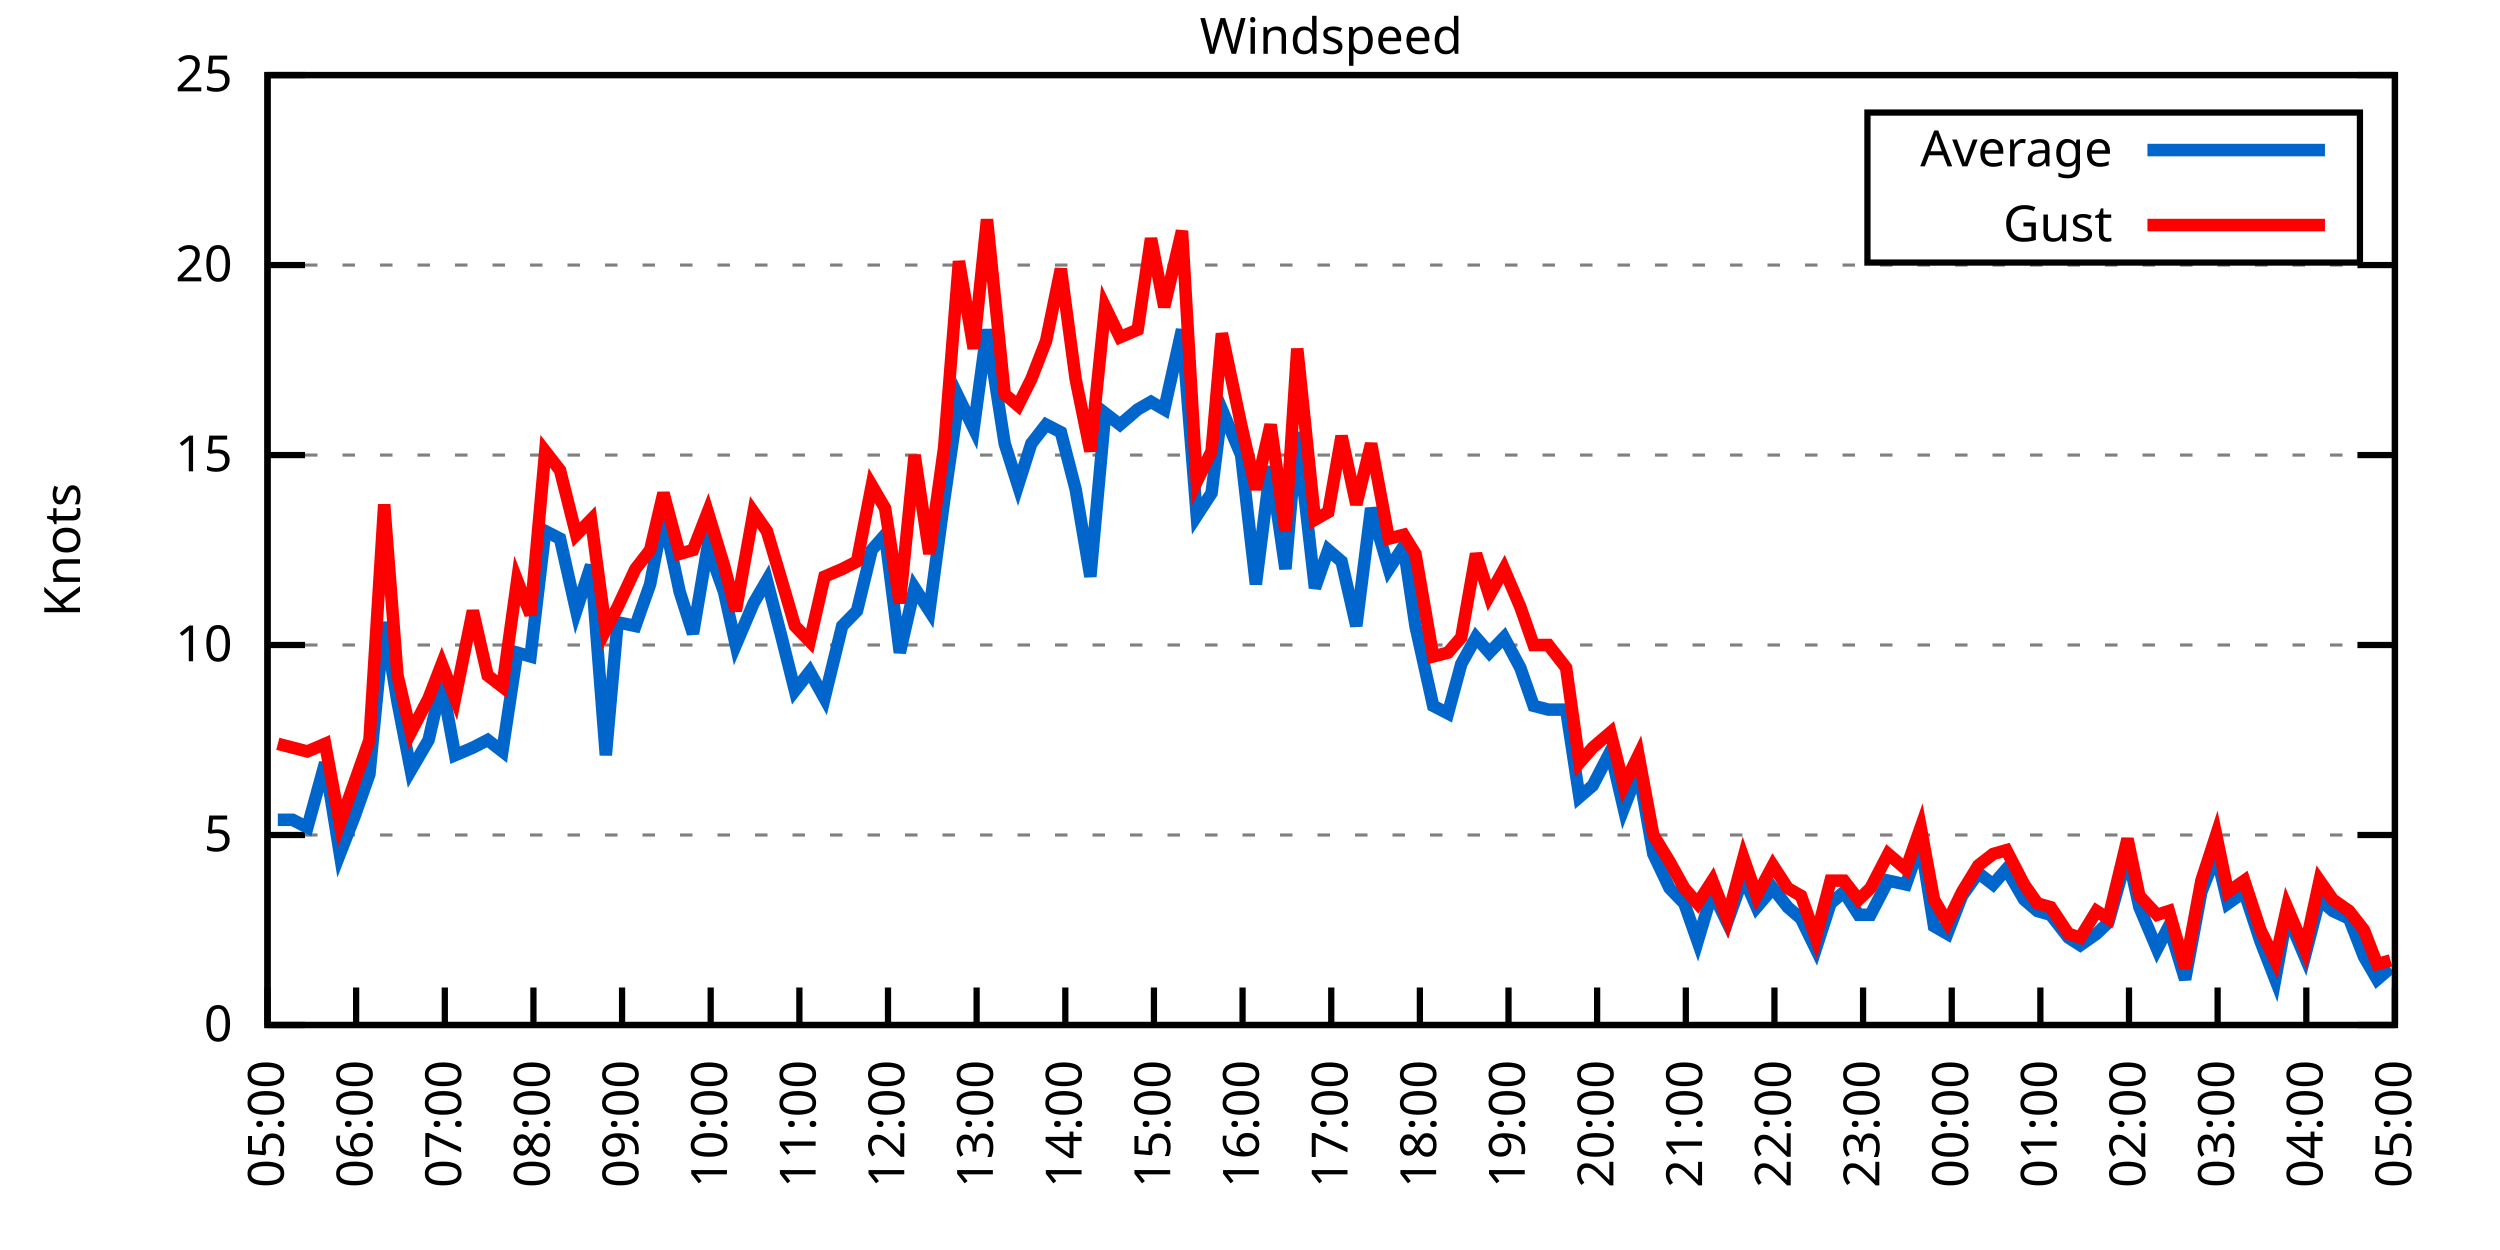
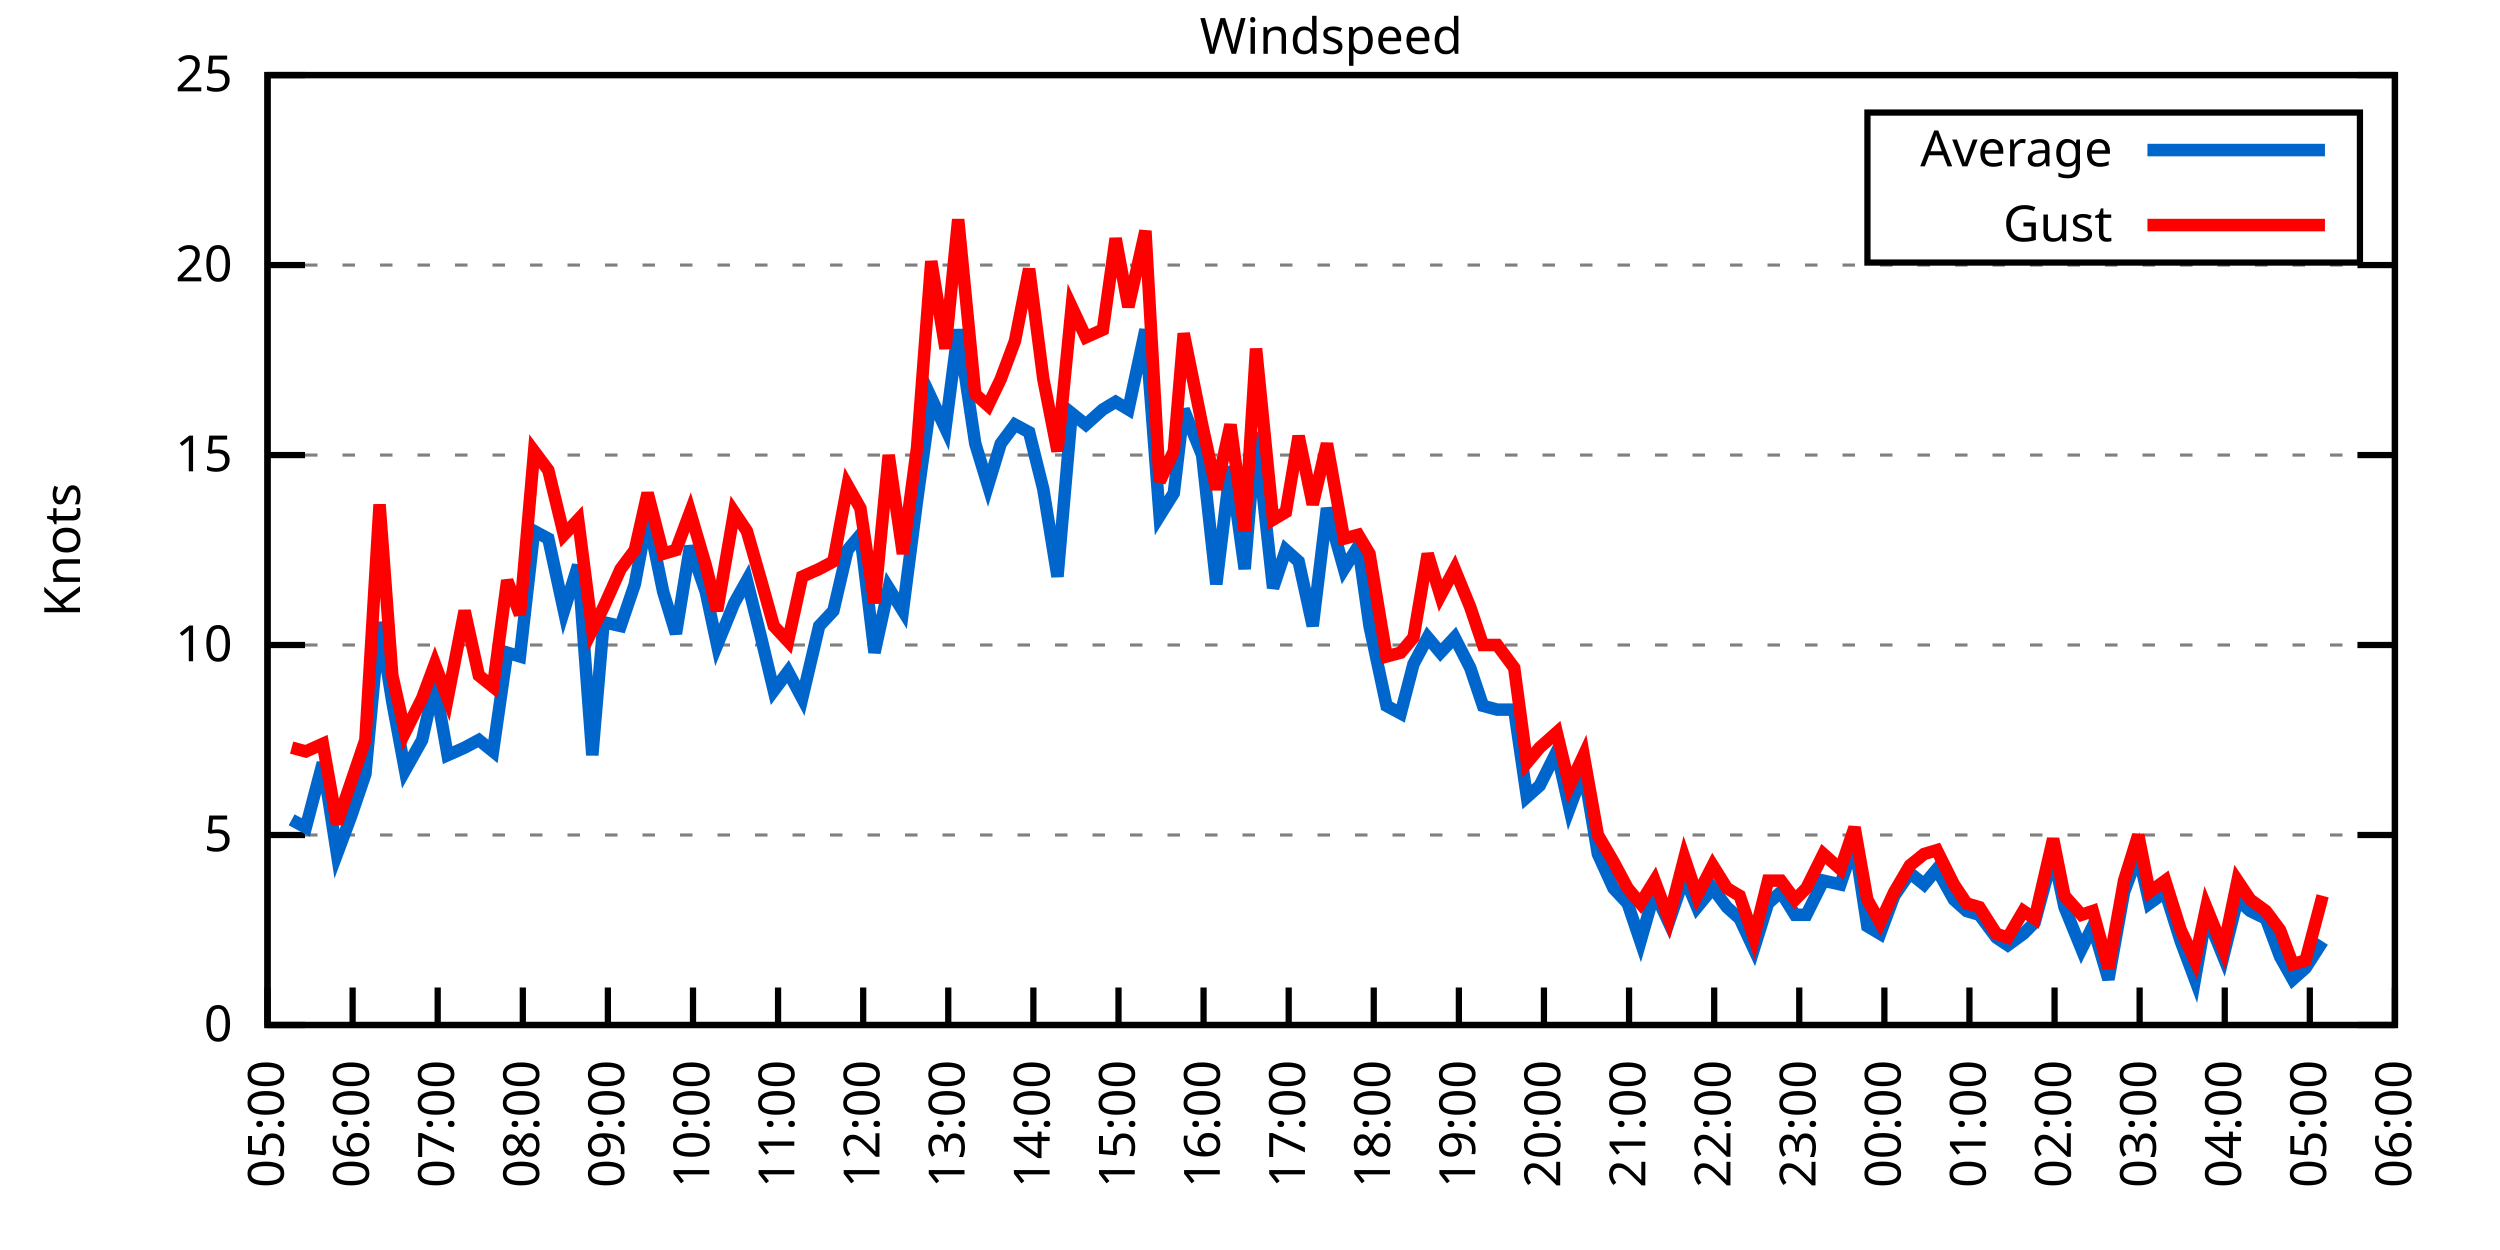
<svg xmlns="http://www.w3.org/2000/svg" xmlns:xlink="http://www.w3.org/1999/xlink" width="400" height="200" viewBox="0 0 400 200">
  <g id="gnuplot_canvas">
    <rect x="0" y="0" width="400" height="200" fill="none" />
    <defs>
      <circle id="gpDot" r="0.5" stroke-width="0.5" stroke="currentColor" />
      <path id="gpPt0" stroke-width="0.333" stroke="currentColor" d="M-1,0 h2 M0,-1 v2" />
      <path id="gpPt1" stroke-width="0.333" stroke="currentColor" d="M-1,-1 L1,1 M1,-1 L-1,1" />
      <path id="gpPt2" stroke-width="0.333" stroke="currentColor" d="M-1,0 L1,0 M0,-1 L0,1 M-1,-1 L1,1 M-1,1 L1,-1" />
      <rect id="gpPt3" stroke-width="0.333" stroke="currentColor" x="-1" y="-1" width="2" height="2" />
      <rect id="gpPt4" stroke-width="0.333" stroke="currentColor" fill="currentColor" x="-1" y="-1" width="2" height="2" />
      <circle id="gpPt5" stroke-width="0.333" stroke="currentColor" cx="0" cy="0" r="1" />
      <use xlink:href="#gpPt5" id="gpPt6" fill="currentColor" stroke="none" />
      <path id="gpPt7" stroke-width="0.333" stroke="currentColor" d="M0,-1.33 L-1.33,0.67 L1.33,0.67 z" />
      <use xlink:href="#gpPt7" id="gpPt8" fill="currentColor" stroke="none" />
      <use xlink:href="#gpPt7" id="gpPt9" stroke="currentColor" transform="rotate(180)" />
      <use xlink:href="#gpPt9" id="gpPt10" fill="currentColor" stroke="none" />
      <use xlink:href="#gpPt3" id="gpPt11" stroke="currentColor" transform="rotate(45)" />
      <use xlink:href="#gpPt11" id="gpPt12" fill="currentColor" stroke="none" />
      <path id="gpPt13" stroke-width="0.333" stroke="currentColor" d="M0,1.330 L1.265,0.411 L0.782,-1.067 L-0.782,-1.076 L-1.265,0.411 z" />
      <use xlink:href="#gpPt13" id="gpPt14" fill="currentColor" stroke="none" />
      <filter id="textbox" filterUnits="objectBoundingBox" x="0" y="0" height="1" width="1">
        <feFlood flood-color="white" flood-opacity="1" result="bgnd" />
        <feComposite in="SourceGraphic" in2="bgnd" operator="atop" />
      </filter>
      <filter id="greybox" filterUnits="objectBoundingBox" x="0" y="0" height="1" width="1">
        <feFlood flood-color="lightgrey" flood-opacity="1" result="grey" />
        <feComposite in="SourceGraphic" in2="grey" operator="atop" />
      </filter>
    </defs>
    <g fill="none" color="white" stroke="currentColor" stroke-width="1.00" stroke-linecap="butt" stroke-linejoin="miter">
</g>
    <g fill="none" color="black" stroke="currentColor" stroke-width="1.00" stroke-linecap="butt" stroke-linejoin="miter">
      <g stroke="none" shape-rendering="crispEdges">
        <polygon fill="rgb(255, 255, 255)" points="42.80,164.00 383.18,164.00 383.18,12.02 42.80,12.02 " />
      </g>
    </g>
    <g fill="none" color="black" stroke="currentColor" stroke-width="1.00" stroke-linecap="butt" stroke-linejoin="miter">
</g>
    <g fill="none" color="black" stroke="black" stroke-width="0.50" stroke-linecap="butt" stroke-linejoin="miter">
</g>
    <g fill="none" color="gray" stroke="currentColor" stroke-width="0.50" stroke-linecap="butt" stroke-linejoin="miter">
      <path stroke="gray" stroke-dasharray="2,4" class="gridline" d="M42.80,164.00 L383.19,164.00  " />
    </g>
    <g fill="none" color="gray" stroke="gray" stroke-width="1.00" stroke-linecap="butt" stroke-linejoin="miter">
</g>
    <g fill="none" color="black" stroke="currentColor" stroke-width="1.00" stroke-linecap="butt" stroke-linejoin="miter">
      <path stroke="black" d="M42.80,164.00 L48.80,164.00 M383.19,164.00 L377.19,164.00  " />
      <g transform="translate(37.20,166.60)" stroke="none" fill="black" font-family="Sans" font-size="8.00" text-anchor="end">
        <text>
          <tspan font-family="Sans"> 0</tspan>
        </text>
      </g>
    </g>
    <g fill="none" color="black" stroke="currentColor" stroke-width="1.00" stroke-linecap="butt" stroke-linejoin="miter">
</g>
    <g fill="none" color="black" stroke="black" stroke-width="0.50" stroke-linecap="butt" stroke-linejoin="miter">
</g>
    <g fill="none" color="gray" stroke="currentColor" stroke-width="0.50" stroke-linecap="butt" stroke-linejoin="miter">
      <path stroke="gray" stroke-dasharray="2,4" class="gridline" d="M42.80,133.60 L383.19,133.60  " />
    </g>
    <g fill="none" color="gray" stroke="gray" stroke-width="1.00" stroke-linecap="butt" stroke-linejoin="miter">
</g>
    <g fill="none" color="black" stroke="currentColor" stroke-width="1.00" stroke-linecap="butt" stroke-linejoin="miter">
      <path stroke="black" d="M42.80,133.60 L48.80,133.60 M383.19,133.60 L377.19,133.60  " />
      <g transform="translate(37.20,136.20)" stroke="none" fill="black" font-family="Sans" font-size="8.00" text-anchor="end">
        <text>
          <tspan font-family="Sans"> 5</tspan>
        </text>
      </g>
    </g>
    <g fill="none" color="black" stroke="currentColor" stroke-width="1.00" stroke-linecap="butt" stroke-linejoin="miter">
</g>
    <g fill="none" color="black" stroke="black" stroke-width="0.50" stroke-linecap="butt" stroke-linejoin="miter">
</g>
    <g fill="none" color="gray" stroke="currentColor" stroke-width="0.50" stroke-linecap="butt" stroke-linejoin="miter">
      <path stroke="gray" stroke-dasharray="2,4" class="gridline" d="M42.80,103.20 L383.19,103.20  " />
    </g>
    <g fill="none" color="gray" stroke="gray" stroke-width="1.00" stroke-linecap="butt" stroke-linejoin="miter">
</g>
    <g fill="none" color="black" stroke="currentColor" stroke-width="1.00" stroke-linecap="butt" stroke-linejoin="miter">
      <path stroke="black" d="M42.80,103.20 L48.80,103.20 M383.19,103.20 L377.19,103.20  " />
      <g transform="translate(37.20,105.80)" stroke="none" fill="black" font-family="Sans" font-size="8.00" text-anchor="end">
        <text>
          <tspan font-family="Sans"> 10</tspan>
        </text>
      </g>
    </g>
    <g fill="none" color="black" stroke="currentColor" stroke-width="1.00" stroke-linecap="butt" stroke-linejoin="miter">
</g>
    <g fill="none" color="black" stroke="black" stroke-width="0.50" stroke-linecap="butt" stroke-linejoin="miter">
</g>
    <g fill="none" color="gray" stroke="currentColor" stroke-width="0.50" stroke-linecap="butt" stroke-linejoin="miter">
      <path stroke="gray" stroke-dasharray="2,4" class="gridline" d="M42.80,72.81 L383.19,72.81  " />
    </g>
    <g fill="none" color="gray" stroke="gray" stroke-width="1.00" stroke-linecap="butt" stroke-linejoin="miter">
</g>
    <g fill="none" color="black" stroke="currentColor" stroke-width="1.00" stroke-linecap="butt" stroke-linejoin="miter">
      <path stroke="black" d="M42.80,72.81 L48.80,72.81 M383.19,72.81 L377.19,72.81  " />
      <g transform="translate(37.20,75.41)" stroke="none" fill="black" font-family="Sans" font-size="8.00" text-anchor="end">
        <text>
          <tspan font-family="Sans"> 15</tspan>
        </text>
      </g>
    </g>
    <g fill="none" color="black" stroke="currentColor" stroke-width="1.00" stroke-linecap="butt" stroke-linejoin="miter">
</g>
    <g fill="none" color="black" stroke="black" stroke-width="0.50" stroke-linecap="butt" stroke-linejoin="miter">
</g>
    <g fill="none" color="gray" stroke="currentColor" stroke-width="0.50" stroke-linecap="butt" stroke-linejoin="miter">
      <path stroke="gray" stroke-dasharray="2,4" class="gridline" d="M42.80,42.41 L383.19,42.41  " />
    </g>
    <g fill="none" color="gray" stroke="gray" stroke-width="1.00" stroke-linecap="butt" stroke-linejoin="miter">
</g>
    <g fill="none" color="black" stroke="currentColor" stroke-width="1.00" stroke-linecap="butt" stroke-linejoin="miter">
      <path stroke="black" d="M42.80,42.41 L48.80,42.41 M383.19,42.41 L377.19,42.41  " />
      <g transform="translate(37.20,45.01)" stroke="none" fill="black" font-family="Sans" font-size="8.00" text-anchor="end">
        <text>
          <tspan font-family="Sans"> 20</tspan>
        </text>
      </g>
    </g>
    <g fill="none" color="black" stroke="currentColor" stroke-width="1.00" stroke-linecap="butt" stroke-linejoin="miter">
</g>
    <g fill="none" color="black" stroke="black" stroke-width="0.50" stroke-linecap="butt" stroke-linejoin="miter">
</g>
    <g fill="none" color="gray" stroke="currentColor" stroke-width="0.50" stroke-linecap="butt" stroke-linejoin="miter">
      <path stroke="gray" stroke-dasharray="2,4" class="gridline" d="M42.80,12.01 L383.19,12.01  " />
    </g>
    <g fill="none" color="gray" stroke="gray" stroke-width="1.00" stroke-linecap="butt" stroke-linejoin="miter">
</g>
    <g fill="none" color="black" stroke="currentColor" stroke-width="1.00" stroke-linecap="butt" stroke-linejoin="miter">
      <path stroke="black" d="M42.80,12.01 L48.80,12.01 M383.19,12.01 L377.19,12.01  " />
      <g transform="translate(37.20,14.61)" stroke="none" fill="black" font-family="Sans" font-size="8.00" text-anchor="end">
        <text>
          <tspan font-family="Sans"> 25</tspan>
        </text>
      </g>
    </g>
    <g fill="none" color="black" stroke="currentColor" stroke-width="1.00" stroke-linecap="butt" stroke-linejoin="miter">
      <path stroke="black" d="M42.80,164.00 L42.80,158.00  " />
      <g transform="translate(45.40,169.60) rotate(270.00)" stroke="none" fill="black" font-family="Sans" font-size="8.00" text-anchor="end">
        <text>
          <tspan font-family="Sans">05:00</tspan>
        </text>
      </g>
    </g>
    <g fill="none" color="black" stroke="currentColor" stroke-width="1.00" stroke-linecap="butt" stroke-linejoin="miter">
-       <path stroke="black" d="M56.98,164.00 L56.98,158.00  " />
-       <g transform="translate(59.58,169.60) rotate(270.00)" stroke="none" fill="black" font-family="Sans" font-size="8.00" text-anchor="end">
+       <path stroke="black" d="M56.42,164.00 L56.42,158.00  " />
+       <g transform="translate(59.02,169.60) rotate(270.00)" stroke="none" fill="black" font-family="Sans" font-size="8.00" text-anchor="end">
        <text>
          <tspan font-family="Sans">06:00</tspan>
        </text>
      </g>
    </g>
    <g fill="none" color="black" stroke="currentColor" stroke-width="1.00" stroke-linecap="butt" stroke-linejoin="miter">
-       <path stroke="black" d="M71.17,164.00 L71.17,158.00  " />
-       <g transform="translate(73.77,169.60) rotate(270.00)" stroke="none" fill="black" font-family="Sans" font-size="8.00" text-anchor="end">
+       <path stroke="black" d="M70.03,164.00 L70.03,158.00  " />
+       <g transform="translate(72.63,169.60) rotate(270.00)" stroke="none" fill="black" font-family="Sans" font-size="8.00" text-anchor="end">
        <text>
          <tspan font-family="Sans">07:00</tspan>
        </text>
      </g>
    </g>
    <g fill="none" color="black" stroke="currentColor" stroke-width="1.00" stroke-linecap="butt" stroke-linejoin="miter">
-       <path stroke="black" d="M85.35,164.00 L85.35,158.00  " />
-       <g transform="translate(87.95,169.60) rotate(270.00)" stroke="none" fill="black" font-family="Sans" font-size="8.00" text-anchor="end">
+       <path stroke="black" d="M83.65,164.00 L83.65,158.00  " />
+       <g transform="translate(86.25,169.60) rotate(270.00)" stroke="none" fill="black" font-family="Sans" font-size="8.00" text-anchor="end">
        <text>
          <tspan font-family="Sans">08:00</tspan>
        </text>
      </g>
    </g>
    <g fill="none" color="black" stroke="currentColor" stroke-width="1.00" stroke-linecap="butt" stroke-linejoin="miter">
-       <path stroke="black" d="M99.53,164.00 L99.53,158.00  " />
-       <g transform="translate(102.13,169.60) rotate(270.00)" stroke="none" fill="black" font-family="Sans" font-size="8.00" text-anchor="end">
+       <path stroke="black" d="M97.26,164.00 L97.26,158.00  " />
+       <g transform="translate(99.86,169.60) rotate(270.00)" stroke="none" fill="black" font-family="Sans" font-size="8.00" text-anchor="end">
        <text>
          <tspan font-family="Sans">09:00</tspan>
        </text>
      </g>
    </g>
    <g fill="none" color="black" stroke="currentColor" stroke-width="1.00" stroke-linecap="butt" stroke-linejoin="miter">
-       <path stroke="black" d="M113.71,164.00 L113.71,158.00  " />
-       <g transform="translate(116.31,169.60) rotate(270.00)" stroke="none" fill="black" font-family="Sans" font-size="8.00" text-anchor="end">
+       <path stroke="black" d="M110.88,164.00 L110.88,158.00  " />
+       <g transform="translate(113.48,169.60) rotate(270.00)" stroke="none" fill="black" font-family="Sans" font-size="8.00" text-anchor="end">
        <text>
          <tspan font-family="Sans">10:00</tspan>
        </text>
      </g>
    </g>
    <g fill="none" color="black" stroke="currentColor" stroke-width="1.00" stroke-linecap="butt" stroke-linejoin="miter">
-       <path stroke="black" d="M127.90,164.00 L127.90,158.00  " />
-       <g transform="translate(130.50,169.60) rotate(270.00)" stroke="none" fill="black" font-family="Sans" font-size="8.00" text-anchor="end">
+       <path stroke="black" d="M124.49,164.00 L124.49,158.00  " />
+       <g transform="translate(127.09,169.60) rotate(270.00)" stroke="none" fill="black" font-family="Sans" font-size="8.00" text-anchor="end">
        <text>
          <tspan font-family="Sans">11:00</tspan>
        </text>
      </g>
    </g>
    <g fill="none" color="black" stroke="currentColor" stroke-width="1.00" stroke-linecap="butt" stroke-linejoin="miter">
-       <path stroke="black" d="M142.08,164.00 L142.08,158.00  " />
-       <g transform="translate(144.68,169.60) rotate(270.00)" stroke="none" fill="black" font-family="Sans" font-size="8.00" text-anchor="end">
+       <path stroke="black" d="M138.11,164.00 L138.11,158.00  " />
+       <g transform="translate(140.71,169.60) rotate(270.00)" stroke="none" fill="black" font-family="Sans" font-size="8.00" text-anchor="end">
        <text>
          <tspan font-family="Sans">12:00</tspan>
        </text>
      </g>
    </g>
    <g fill="none" color="black" stroke="currentColor" stroke-width="1.00" stroke-linecap="butt" stroke-linejoin="miter">
-       <path stroke="black" d="M156.26,164.00 L156.26,158.00  " />
-       <g transform="translate(158.86,169.60) rotate(270.00)" stroke="none" fill="black" font-family="Sans" font-size="8.00" text-anchor="end">
+       <path stroke="black" d="M151.72,164.00 L151.72,158.00  " />
+       <g transform="translate(154.32,169.60) rotate(270.00)" stroke="none" fill="black" font-family="Sans" font-size="8.00" text-anchor="end">
        <text>
          <tspan font-family="Sans">13:00</tspan>
        </text>
      </g>
    </g>
    <g fill="none" color="black" stroke="currentColor" stroke-width="1.00" stroke-linecap="butt" stroke-linejoin="miter">
-       <path stroke="black" d="M170.45,164.00 L170.45,158.00  " />
-       <g transform="translate(173.05,169.60) rotate(270.00)" stroke="none" fill="black" font-family="Sans" font-size="8.00" text-anchor="end">
+       <path stroke="black" d="M165.34,164.00 L165.34,158.00  " />
+       <g transform="translate(167.94,169.60) rotate(270.00)" stroke="none" fill="black" font-family="Sans" font-size="8.00" text-anchor="end">
        <text>
          <tspan font-family="Sans">14:00</tspan>
        </text>
      </g>
    </g>
    <g fill="none" color="black" stroke="currentColor" stroke-width="1.00" stroke-linecap="butt" stroke-linejoin="miter">
-       <path stroke="black" d="M184.63,164.00 L184.63,158.00  " />
-       <g transform="translate(187.23,169.60) rotate(270.00)" stroke="none" fill="black" font-family="Sans" font-size="8.00" text-anchor="end">
+       <path stroke="black" d="M178.96,164.00 L178.96,158.00  " />
+       <g transform="translate(181.56,169.60) rotate(270.00)" stroke="none" fill="black" font-family="Sans" font-size="8.00" text-anchor="end">
        <text>
          <tspan font-family="Sans">15:00</tspan>
        </text>
      </g>
    </g>
    <g fill="none" color="black" stroke="currentColor" stroke-width="1.00" stroke-linecap="butt" stroke-linejoin="miter">
-       <path stroke="black" d="M198.81,164.00 L198.81,158.00  " />
-       <g transform="translate(201.41,169.60) rotate(270.00)" stroke="none" fill="black" font-family="Sans" font-size="8.00" text-anchor="end">
+       <path stroke="black" d="M192.57,164.00 L192.57,158.00  " />
+       <g transform="translate(195.17,169.60) rotate(270.00)" stroke="none" fill="black" font-family="Sans" font-size="8.00" text-anchor="end">
        <text>
          <tspan font-family="Sans">16:00</tspan>
        </text>
      </g>
    </g>
    <g fill="none" color="black" stroke="currentColor" stroke-width="1.00" stroke-linecap="butt" stroke-linejoin="miter">
-       <path stroke="black" d="M213.00,164.00 L213.00,158.00  " />
-       <g transform="translate(215.60,169.60) rotate(270.00)" stroke="none" fill="black" font-family="Sans" font-size="8.00" text-anchor="end">
+       <path stroke="black" d="M206.19,164.00 L206.19,158.00  " />
+       <g transform="translate(208.79,169.60) rotate(270.00)" stroke="none" fill="black" font-family="Sans" font-size="8.00" text-anchor="end">
        <text>
          <tspan font-family="Sans">17:00</tspan>
        </text>
      </g>
    </g>
    <g fill="none" color="black" stroke="currentColor" stroke-width="1.00" stroke-linecap="butt" stroke-linejoin="miter">
-       <path stroke="black" d="M227.18,164.00 L227.18,158.00  " />
-       <g transform="translate(229.78,169.60) rotate(270.00)" stroke="none" fill="black" font-family="Sans" font-size="8.00" text-anchor="end">
+       <path stroke="black" d="M219.80,164.00 L219.80,158.00  " />
+       <g transform="translate(222.40,169.60) rotate(270.00)" stroke="none" fill="black" font-family="Sans" font-size="8.00" text-anchor="end">
        <text>
          <tspan font-family="Sans">18:00</tspan>
        </text>
      </g>
    </g>
    <g fill="none" color="black" stroke="currentColor" stroke-width="1.00" stroke-linecap="butt" stroke-linejoin="miter">
-       <path stroke="black" d="M241.36,164.00 L241.36,158.00  " />
-       <g transform="translate(243.96,169.60) rotate(270.00)" stroke="none" fill="black" font-family="Sans" font-size="8.00" text-anchor="end">
+       <path stroke="black" d="M233.42,164.00 L233.42,158.00  " />
+       <g transform="translate(236.02,169.60) rotate(270.00)" stroke="none" fill="black" font-family="Sans" font-size="8.00" text-anchor="end">
        <text>
          <tspan font-family="Sans">19:00</tspan>
        </text>
      </g>
    </g>
    <g fill="none" color="black" stroke="currentColor" stroke-width="1.00" stroke-linecap="butt" stroke-linejoin="miter">
-       <path stroke="black" d="M255.54,164.00 L255.54,158.00  " />
-       <g transform="translate(258.14,169.60) rotate(270.00)" stroke="none" fill="black" font-family="Sans" font-size="8.00" text-anchor="end">
+       <path stroke="black" d="M247.03,164.00 L247.03,158.00  " />
+       <g transform="translate(249.63,169.60) rotate(270.00)" stroke="none" fill="black" font-family="Sans" font-size="8.00" text-anchor="end">
        <text>
          <tspan font-family="Sans">20:00</tspan>
        </text>
      </g>
    </g>
    <g fill="none" color="black" stroke="currentColor" stroke-width="1.00" stroke-linecap="butt" stroke-linejoin="miter">
-       <path stroke="black" d="M269.73,164.00 L269.73,158.00  " />
-       <g transform="translate(272.33,169.60) rotate(270.00)" stroke="none" fill="black" font-family="Sans" font-size="8.00" text-anchor="end">
+       <path stroke="black" d="M260.65,164.00 L260.65,158.00  " />
+       <g transform="translate(263.25,169.60) rotate(270.00)" stroke="none" fill="black" font-family="Sans" font-size="8.00" text-anchor="end">
        <text>
          <tspan font-family="Sans">21:00</tspan>
        </text>
      </g>
    </g>
    <g fill="none" color="black" stroke="currentColor" stroke-width="1.00" stroke-linecap="butt" stroke-linejoin="miter">
-       <path stroke="black" d="M283.91,164.00 L283.91,158.00  " />
-       <g transform="translate(286.51,169.60) rotate(270.00)" stroke="none" fill="black" font-family="Sans" font-size="8.00" text-anchor="end">
+       <path stroke="black" d="M274.27,164.00 L274.27,158.00  " />
+       <g transform="translate(276.87,169.60) rotate(270.00)" stroke="none" fill="black" font-family="Sans" font-size="8.00" text-anchor="end">
        <text>
          <tspan font-family="Sans">22:00</tspan>
        </text>
      </g>
    </g>
    <g fill="none" color="black" stroke="currentColor" stroke-width="1.00" stroke-linecap="butt" stroke-linejoin="miter">
-       <path stroke="black" d="M298.09,164.00 L298.09,158.00  " />
-       <g transform="translate(300.69,169.60) rotate(270.00)" stroke="none" fill="black" font-family="Sans" font-size="8.00" text-anchor="end">
+       <path stroke="black" d="M287.88,164.00 L287.88,158.00  " />
+       <g transform="translate(290.48,169.60) rotate(270.00)" stroke="none" fill="black" font-family="Sans" font-size="8.00" text-anchor="end">
        <text>
          <tspan font-family="Sans">23:00</tspan>
        </text>
      </g>
    </g>
    <g fill="none" color="black" stroke="currentColor" stroke-width="1.00" stroke-linecap="butt" stroke-linejoin="miter">
-       <path stroke="black" d="M312.28,164.00 L312.28,158.00  " />
-       <g transform="translate(314.88,169.60) rotate(270.00)" stroke="none" fill="black" font-family="Sans" font-size="8.00" text-anchor="end">
+       <path stroke="black" d="M301.50,164.00 L301.50,158.00  " />
+       <g transform="translate(304.10,169.60) rotate(270.00)" stroke="none" fill="black" font-family="Sans" font-size="8.00" text-anchor="end">
        <text>
          <tspan font-family="Sans">00:00</tspan>
        </text>
      </g>
    </g>
    <g fill="none" color="black" stroke="currentColor" stroke-width="1.00" stroke-linecap="butt" stroke-linejoin="miter">
-       <path stroke="black" d="M326.46,164.00 L326.46,158.00  " />
-       <g transform="translate(329.06,169.60) rotate(270.00)" stroke="none" fill="black" font-family="Sans" font-size="8.00" text-anchor="end">
+       <path stroke="black" d="M315.11,164.00 L315.11,158.00  " />
+       <g transform="translate(317.71,169.60) rotate(270.00)" stroke="none" fill="black" font-family="Sans" font-size="8.00" text-anchor="end">
        <text>
          <tspan font-family="Sans">01:00</tspan>
        </text>
      </g>
    </g>
    <g fill="none" color="black" stroke="currentColor" stroke-width="1.00" stroke-linecap="butt" stroke-linejoin="miter">
-       <path stroke="black" d="M340.64,164.00 L340.64,158.00  " />
-       <g transform="translate(343.24,169.60) rotate(270.00)" stroke="none" fill="black" font-family="Sans" font-size="8.00" text-anchor="end">
+       <path stroke="black" d="M328.73,164.00 L328.73,158.00  " />
+       <g transform="translate(331.33,169.60) rotate(270.00)" stroke="none" fill="black" font-family="Sans" font-size="8.00" text-anchor="end">
        <text>
          <tspan font-family="Sans">02:00</tspan>
        </text>
      </g>
    </g>
    <g fill="none" color="black" stroke="currentColor" stroke-width="1.00" stroke-linecap="butt" stroke-linejoin="miter">
-       <path stroke="black" d="M354.82,164.00 L354.82,158.00  " />
-       <g transform="translate(357.42,169.60) rotate(270.00)" stroke="none" fill="black" font-family="Sans" font-size="8.00" text-anchor="end">
+       <path stroke="black" d="M342.34,164.00 L342.34,158.00  " />
+       <g transform="translate(344.94,169.60) rotate(270.00)" stroke="none" fill="black" font-family="Sans" font-size="8.00" text-anchor="end">
        <text>
          <tspan font-family="Sans">03:00</tspan>
        </text>
      </g>
    </g>
    <g fill="none" color="black" stroke="currentColor" stroke-width="1.00" stroke-linecap="butt" stroke-linejoin="miter">
-       <path stroke="black" d="M369.01,164.00 L369.01,158.00  " />
-       <g transform="translate(371.61,169.60) rotate(270.00)" stroke="none" fill="black" font-family="Sans" font-size="8.00" text-anchor="end">
+       <path stroke="black" d="M355.96,164.00 L355.96,158.00  " />
+       <g transform="translate(358.56,169.60) rotate(270.00)" stroke="none" fill="black" font-family="Sans" font-size="8.00" text-anchor="end">
        <text>
          <tspan font-family="Sans">04:00</tspan>
+         </text>
+       </g>
+     </g>
+     <g fill="none" color="black" stroke="currentColor" stroke-width="1.00" stroke-linecap="butt" stroke-linejoin="miter">
+       <path stroke="black" d="M369.57,164.00 L369.57,158.00  " />
+       <g transform="translate(372.17,169.60) rotate(270.00)" stroke="none" fill="black" font-family="Sans" font-size="8.00" text-anchor="end">
+         <text>
+           <tspan font-family="Sans">05:00</tspan>
        </text>
      </g>
    </g>
    <g fill="none" color="black" stroke="currentColor" stroke-width="1.00" stroke-linecap="butt" stroke-linejoin="miter">
      <path stroke="black" d="M383.19,164.00 L383.19,158.00  " />
      <g transform="translate(385.79,169.60) rotate(270.00)" stroke="none" fill="black" font-family="Sans" font-size="8.00" text-anchor="end">
        <text>
-           <tspan font-family="Sans">05:00</tspan>
+           <tspan font-family="Sans">06:00</tspan>
        </text>
      </g>
    </g>
    <g fill="none" color="black" stroke="currentColor" stroke-width="1.00" stroke-linecap="butt" stroke-linejoin="miter">
</g>
    <g fill="none" color="black" stroke="currentColor" stroke-width="1.00" stroke-linecap="butt" stroke-linejoin="miter">
      <path stroke="black" d="M42.80,12.01 L42.80,164.00 L383.19,164.00 L383.19,12.01 L42.80,12.01 Z  " />
    </g>
    <g fill="none" color="black" stroke="currentColor" stroke-width="1.00" stroke-linecap="butt" stroke-linejoin="miter">
</g>
    <g fill="none" color="black" stroke="currentColor" stroke-width="1.00" stroke-linecap="butt" stroke-linejoin="miter">
      <path stroke="black" d="M298.79,42.01 L298.79,18.01 L377.59,18.01 L377.59,42.01 L298.79,42.01 Z  " />
    </g>
    <g id="Windspeed_plot_1">
      <g fill="none" color="white" stroke="black" stroke-width="2.00" stroke-linecap="butt" stroke-linejoin="miter">
</g>
      <g fill="none" color="black" stroke="currentColor" stroke-width="2.00" stroke-linecap="butt" stroke-linejoin="miter">
        <g transform="translate(337.99,26.61)" stroke="none" fill="black" font-family="Sans" font-size="8.00" text-anchor="end">
          <text>
            <tspan font-family="Sans">Average</tspan>
          </text>
        </g>
      </g>
      <g fill="none" color="black" stroke="currentColor" stroke-width="2.00" stroke-linecap="butt" stroke-linejoin="miter">
-         <path stroke="rgb(  0, 102, 204)" d="M343.59,24.01 L371.99,24.01 M44.45,131.17 L46.82,131.17 L49.18,132.39 L52.02,122.05 L54.38,136.64 L56.75,130.56   L59.11,123.87 L61.47,99.56 L63.60,112.32 L65.73,123.27 L68.57,118.40 L70.69,109.28 L72.82,120.83 L75.66,119.62   L78.02,118.40 L80.38,120.23 L82.75,104.42 L84.88,105.03 L87.24,84.97 L89.60,86.18 L92.20,97.73 L94.57,90.44   L96.93,120.83 L98.82,99.56 L101.66,100.16 L104.02,93.48 L106.15,82.53 L108.75,94.69 L110.88,101.38 L113.24,87.40   L115.84,94.69 L117.73,103.20 L120.57,96.52 L122.70,92.87 L125.06,101.99 L127.19,110.50 L129.55,107.46 L131.92,111.72   L134.75,100.16 L137.12,97.73 L139.48,88.00 L141.61,85.57 L143.97,104.42 L146.34,94.08 L148.70,97.73 L151.06,80.10   L153.43,63.69 L155.79,68.55 L157.92,52.74 L160.75,70.98 L162.88,77.67 L165.01,70.98 L167.37,67.94 L169.74,69.16   L172.10,78.28 L174.46,92.26 L176.83,66.12 L179.19,67.94 L182.03,65.51 L184.16,64.29 L186.28,65.51 L189.12,52.74   L191.48,82.53 L193.85,78.89 L195.50,65.51 L198.58,72.81 L200.94,93.48 L203.30,74.63 L205.67,91.04 L207.56,69.16   L210.39,94.08 L212.52,88.00 L214.65,89.83 L217.01,100.16 L219.38,81.32 L222.21,91.04 L224.58,87.40 L226.47,100.16   L229.31,112.93 L231.67,114.15 L233.80,106.24 L236.16,101.99 L238.29,104.42 L240.65,101.99 L243.25,106.85 L245.38,112.93   L247.74,113.54 L250.58,113.54 L252.71,127.52 L254.83,125.70 L257.67,120.23 L259.80,129.35 L262.16,123.27 L264.53,136.64   L267.13,142.11 L269.49,144.55 L271.62,150.62 L273.98,142.72 L276.35,147.59 L278.95,140.29 L281.07,145.15 L283.67,142.11   L286.04,145.15 L288.16,146.98 L290.53,151.84 L292.89,144.55 L295.02,142.72 L297.38,146.37 L299.27,146.37 L302.11,140.90   L304.95,141.51 L307.31,134.82 L309.44,148.19 L311.57,149.41 L313.93,143.33 L316.53,139.68 L318.89,141.51 L321.02,139.07   L323.86,143.94 L325.99,145.76 L328.11,146.37 L330.95,150.02 L332.84,151.23 L335.44,149.41 L337.33,147.59 L340.40,136.64   L342.30,145.15 L345.13,151.84 L347.02,148.19 L349.62,156.70 L352.22,142.72 L354.59,136.64 L356.48,144.55 L359.08,142.72   L361.68,150.62 L364.04,156.70 L365.93,146.37 L368.77,153.06 L371.13,143.94 L373.26,145.76 L375.86,146.98 L378.23,153.06   L380.35,156.70 L382.48,154.88  " />
+         <path stroke="rgb(  0, 102, 204)" d="M343.59,24.01 L371.99,24.01 M46.66,131.17 L48.93,132.39 L51.65,122.05 L53.92,136.64 L56.19,130.56 L58.46,123.87   L60.73,99.56 L62.77,112.32 L64.81,123.27 L67.54,118.40 L69.58,109.28 L71.62,120.83 L74.34,119.62 L76.61,118.40   L78.88,120.23 L81.15,104.42 L83.19,105.03 L85.46,84.97 L87.73,86.18 L90.23,97.73 L92.50,90.44 L94.77,120.83   L96.58,99.56 L99.30,100.16 L101.57,93.48 L103.62,82.53 L106.11,94.69 L108.15,101.38 L110.42,87.40 L112.92,94.69   L114.74,103.20 L117.46,96.52 L119.50,92.87 L121.77,101.99 L123.81,110.50 L126.08,107.46 L128.35,111.72 L131.07,100.16   L133.34,97.73 L135.61,88.00 L137.66,85.57 L139.92,104.42 L142.19,94.08 L144.46,97.73 L146.73,80.10 L149.00,63.69   L151.27,68.55 L153.31,52.74 L156.04,70.98 L158.08,77.67 L160.12,70.98 L162.39,67.94 L164.66,69.16 L166.93,78.28   L169.20,92.26 L171.47,66.12 L173.74,67.94 L176.46,65.51 L178.50,64.29 L180.54,65.51 L183.27,52.74 L185.54,82.53   L187.81,78.89 L189.39,65.51 L192.34,72.81 L194.61,93.48 L196.88,74.63 L199.15,91.04 L200.97,69.16 L203.69,94.08   L205.73,88.00 L207.78,89.83 L210.04,100.16 L212.31,81.32 L215.04,91.04 L217.31,87.40 L219.12,100.16 L221.85,112.93   L224.11,114.15 L226.16,106.24 L228.43,101.99 L230.47,104.42 L232.74,101.99 L235.23,106.85 L237.28,112.93 L239.55,113.54   L242.27,113.54 L244.31,127.52 L246.35,125.70 L249.08,120.23 L251.12,129.35 L253.39,123.27 L255.66,136.64 L258.15,142.11   L260.42,144.55 L262.47,150.62 L264.73,142.72 L267.00,147.59 L269.50,140.29 L271.54,145.15 L274.04,142.11 L276.31,145.15   L278.35,146.98 L280.62,151.84 L282.89,144.55 L284.93,142.72 L287.20,146.37 L289.02,146.37 L291.74,140.90 L294.46,141.51   L296.73,134.82 L298.77,148.19 L300.82,149.41 L303.08,143.33 L305.58,139.68 L307.85,141.51 L309.89,139.07 L312.62,143.94   L314.66,145.76 L316.70,146.37 L319.42,150.02 L321.24,151.23 L323.74,149.41 L325.55,147.59 L328.50,136.64 L330.32,145.15   L333.04,151.84 L334.85,148.19 L337.35,156.70 L339.85,142.72 L342.12,136.64 L343.93,144.55 L346.43,142.72 L348.92,150.62   L351.19,156.70 L353.01,146.37 L355.73,153.06 L358.00,143.94 L360.04,145.76 L362.54,146.98 L364.81,153.06 L366.85,156.70   L368.89,154.88 L371.62,150.62  " />
      </g>
    </g>
    <g id="Windspeed_plot_2">
      <g fill="none" color="black" stroke="currentColor" stroke-width="2.00" stroke-linecap="butt" stroke-linejoin="miter">
        <g transform="translate(337.99,38.61)" stroke="none" fill="black" font-family="Sans" font-size="8.00" text-anchor="end">
          <text>
            <tspan font-family="Sans">Gust</tspan>
          </text>
        </g>
      </g>
      <g fill="none" color="black" stroke="currentColor" stroke-width="2.00" stroke-linecap="butt" stroke-linejoin="miter">
-         <path stroke="rgb(255,   0,   0)" d="M343.59,36.01 L371.99,36.01 M44.45,119.01 L46.82,119.62 L49.18,120.23 L52.02,119.01 L54.38,131.78 L56.75,125.09   L59.11,118.40 L61.47,80.71 L63.60,108.07 L65.73,117.19 L68.57,111.72 L70.69,106.24 L72.82,111.72 L75.66,97.73   L78.02,108.07 L80.38,109.89 L82.75,92.87 L84.88,98.34 L87.24,72.20 L89.60,75.24 L92.20,85.57 L94.57,83.14   L96.93,100.77 L98.82,97.12 L101.66,91.04 L104.02,88.00 L106.15,78.89 L108.75,88.61 L110.88,88.00 L113.24,81.93   L115.84,90.44 L117.73,97.73 L120.57,81.93 L122.70,84.97 L125.06,92.87 L127.19,100.16 L129.55,102.60 L131.92,92.26   L134.75,91.04 L137.12,89.83 L139.48,77.67 L141.61,81.32 L143.97,96.52 L146.34,72.81 L148.70,88.61 L151.06,71.59   L153.43,41.80 L155.79,55.78 L157.92,35.11 L160.75,63.08 L162.88,64.90 L165.01,60.65 L167.37,54.57 L169.74,43.02   L172.10,60.65 L174.46,72.20 L176.83,49.10 L179.19,53.96 L182.03,52.74 L184.16,38.15 L186.28,49.10 L189.12,36.94   L191.48,77.06 L193.85,72.20 L195.50,53.35 L198.58,67.94 L200.94,78.28 L203.30,67.94 L205.67,84.97 L207.56,55.78   L210.39,83.14 L212.52,81.93 L214.65,69.77 L217.01,80.71 L219.38,70.98 L222.21,86.18 L224.58,85.57 L226.47,88.61   L229.31,105.03 L231.67,104.42 L233.80,101.99 L236.16,88.61 L238.29,95.30 L240.65,91.04 L243.25,97.12 L245.38,103.20   L247.74,103.20 L250.58,106.85 L252.71,122.05 L254.83,119.62 L257.67,117.19 L259.80,125.70 L262.16,120.83 L264.53,133.60   L267.13,137.86 L269.49,142.11 L271.62,144.55 L273.98,140.90 L276.35,146.98 L278.95,137.25 L281.07,143.33 L283.67,138.47   L286.04,142.11 L288.16,143.33 L290.53,150.02 L292.89,140.90 L295.02,140.90 L297.38,143.94 L299.27,142.11 L302.11,136.64   L304.95,139.07 L307.31,132.39 L309.44,143.94 L311.57,147.59 L313.93,142.72 L316.53,138.47 L318.89,136.64 L321.02,136.03   L323.86,141.51 L325.99,144.55 L328.11,145.15 L330.95,149.41 L332.84,150.02 L335.44,145.76 L337.33,146.98 L340.40,134.21   L342.30,143.33 L345.13,146.37 L347.02,145.76 L349.62,154.88 L352.22,140.90 L354.59,133.60 L356.48,142.72 L359.08,140.90   L361.68,148.80 L364.04,153.66 L365.93,145.15 L368.77,151.84 L371.13,140.90 L373.26,143.94 L375.86,145.76 L378.23,148.80   L380.35,154.27 L382.48,153.66  " />
+         <path stroke="rgb(255,   0,   0)" d="M343.59,36.01 L371.99,36.01 M46.66,119.62 L48.93,120.23 L51.65,119.01 L53.92,131.78 L56.19,125.09 L58.46,118.40   L60.73,80.71 L62.77,108.07 L64.81,117.19 L67.54,111.72 L69.58,106.24 L71.62,111.72 L74.34,97.73 L76.61,108.07   L78.88,109.89 L81.15,92.87 L83.19,98.34 L85.46,72.20 L87.73,75.24 L90.23,85.57 L92.50,83.14 L94.77,100.77   L96.58,97.12 L99.30,91.04 L101.57,88.00 L103.62,78.89 L106.11,88.61 L108.15,88.00 L110.42,81.93 L112.92,90.44   L114.74,97.73 L117.46,81.93 L119.50,84.97 L121.77,92.87 L123.81,100.16 L126.08,102.60 L128.35,92.26 L131.07,91.04   L133.34,89.83 L135.61,77.67 L137.66,81.32 L139.92,96.52 L142.19,72.81 L144.46,88.61 L146.73,71.59 L149.00,41.80   L151.27,55.78 L153.31,35.11 L156.04,63.08 L158.08,64.90 L160.12,60.65 L162.39,54.57 L164.66,43.02 L166.93,60.65   L169.20,72.20 L171.47,49.10 L173.74,53.96 L176.46,52.74 L178.50,38.15 L180.54,49.10 L183.27,36.94 L185.54,77.06   L187.81,72.20 L189.39,53.35 L192.34,67.94 L194.61,78.28 L196.88,67.94 L199.15,84.97 L200.97,55.78 L203.69,83.14   L205.73,81.93 L207.78,69.77 L210.04,80.71 L212.31,70.98 L215.04,86.18 L217.31,85.57 L219.12,88.61 L221.85,105.03   L224.11,104.42 L226.16,101.99 L228.43,88.61 L230.47,95.30 L232.74,91.04 L235.23,97.12 L237.28,103.20 L239.55,103.20   L242.27,106.85 L244.31,122.05 L246.35,119.62 L249.08,117.19 L251.12,125.70 L253.39,120.83 L255.66,133.60 L258.15,137.86   L260.42,142.11 L262.47,144.55 L264.73,140.90 L267.00,146.98 L269.50,137.25 L271.54,143.33 L274.04,138.47 L276.31,142.11   L278.35,143.33 L280.62,150.02 L282.89,140.90 L284.93,140.90 L287.20,143.94 L289.02,142.11 L291.74,136.64 L294.46,139.07   L296.73,132.39 L298.77,143.94 L300.82,147.59 L303.08,142.72 L305.58,138.47 L307.85,136.64 L309.89,136.03 L312.62,141.51   L314.66,144.55 L316.70,145.15 L319.42,149.41 L321.24,150.02 L323.74,145.76 L325.55,146.98 L328.50,134.21 L330.32,143.33   L333.04,146.37 L334.85,145.76 L337.35,154.88 L339.85,140.90 L342.12,133.60 L343.93,142.72 L346.43,140.90 L348.92,148.80   L351.19,153.66 L353.01,145.15 L355.73,151.84 L358.00,140.90 L360.04,143.94 L362.54,145.76 L364.81,148.80 L366.85,154.27   L368.89,153.66 L371.62,143.33  " />
      </g>
    </g>
    <g fill="none" color="black" stroke="currentColor" stroke-width="2.00" stroke-linecap="butt" stroke-linejoin="miter">
</g>
    <g fill="none" color="black" stroke="black" stroke-width="1.00" stroke-linecap="butt" stroke-linejoin="miter">
</g>
    <g fill="none" color="black" stroke="currentColor" stroke-width="1.00" stroke-linecap="butt" stroke-linejoin="miter">
      <path stroke="black" d="M42.80,12.01 L42.80,164.00 L383.19,164.00 L383.19,12.01 L42.80,12.01 Z  " />
      <g transform="translate(12.80,88.01) rotate(270.00)" stroke="none" fill="black" font-family="Sans" font-size="8.00" text-anchor="middle">
        <text>
          <tspan font-family="Sans">Knots</tspan>
        </text>
      </g>
    </g>
    <g fill="none" color="black" stroke="currentColor" stroke-width="1.00" stroke-linecap="butt" stroke-linejoin="miter">
</g>
    <g fill="none" color="black" stroke="currentColor" stroke-width="1.00" stroke-linecap="butt" stroke-linejoin="miter">
      <g transform="translate(212.99,8.61)" stroke="none" fill="black" font-family="Sans" font-size="8.00" text-anchor="middle">
        <text>
          <tspan font-family="Sans">Windspeed</tspan>
        </text>
      </g>
    </g>
    <g fill="none" color="black" stroke="currentColor" stroke-width="1.00" stroke-linecap="butt" stroke-linejoin="miter">
</g>
  </g>
</svg>
